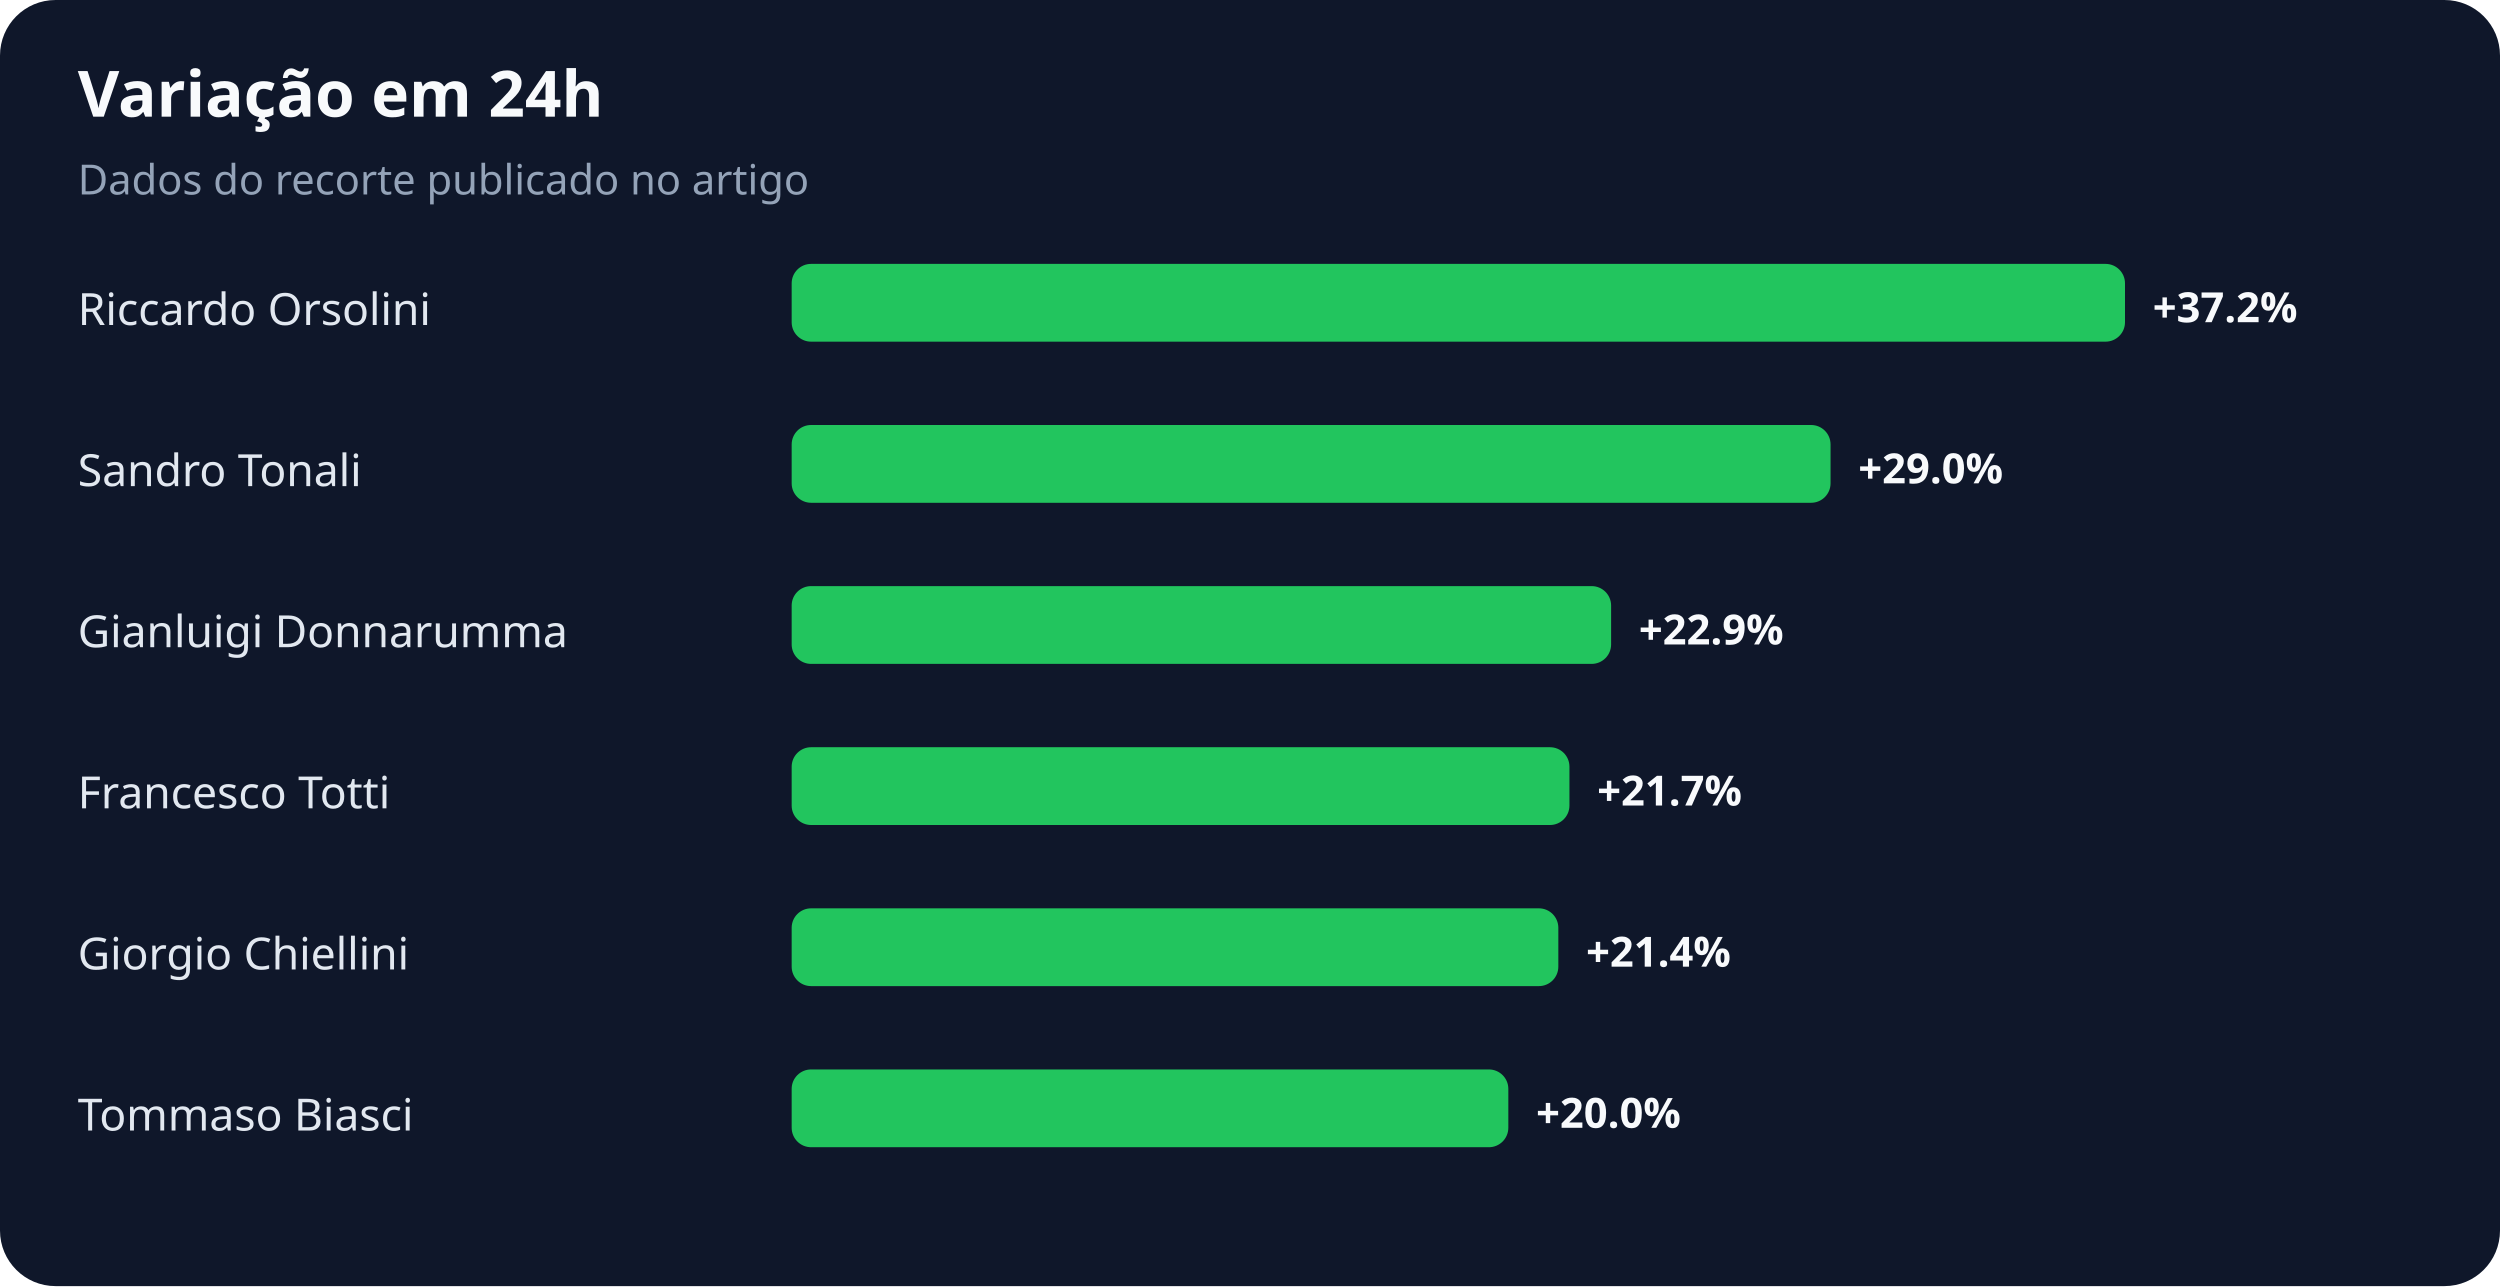
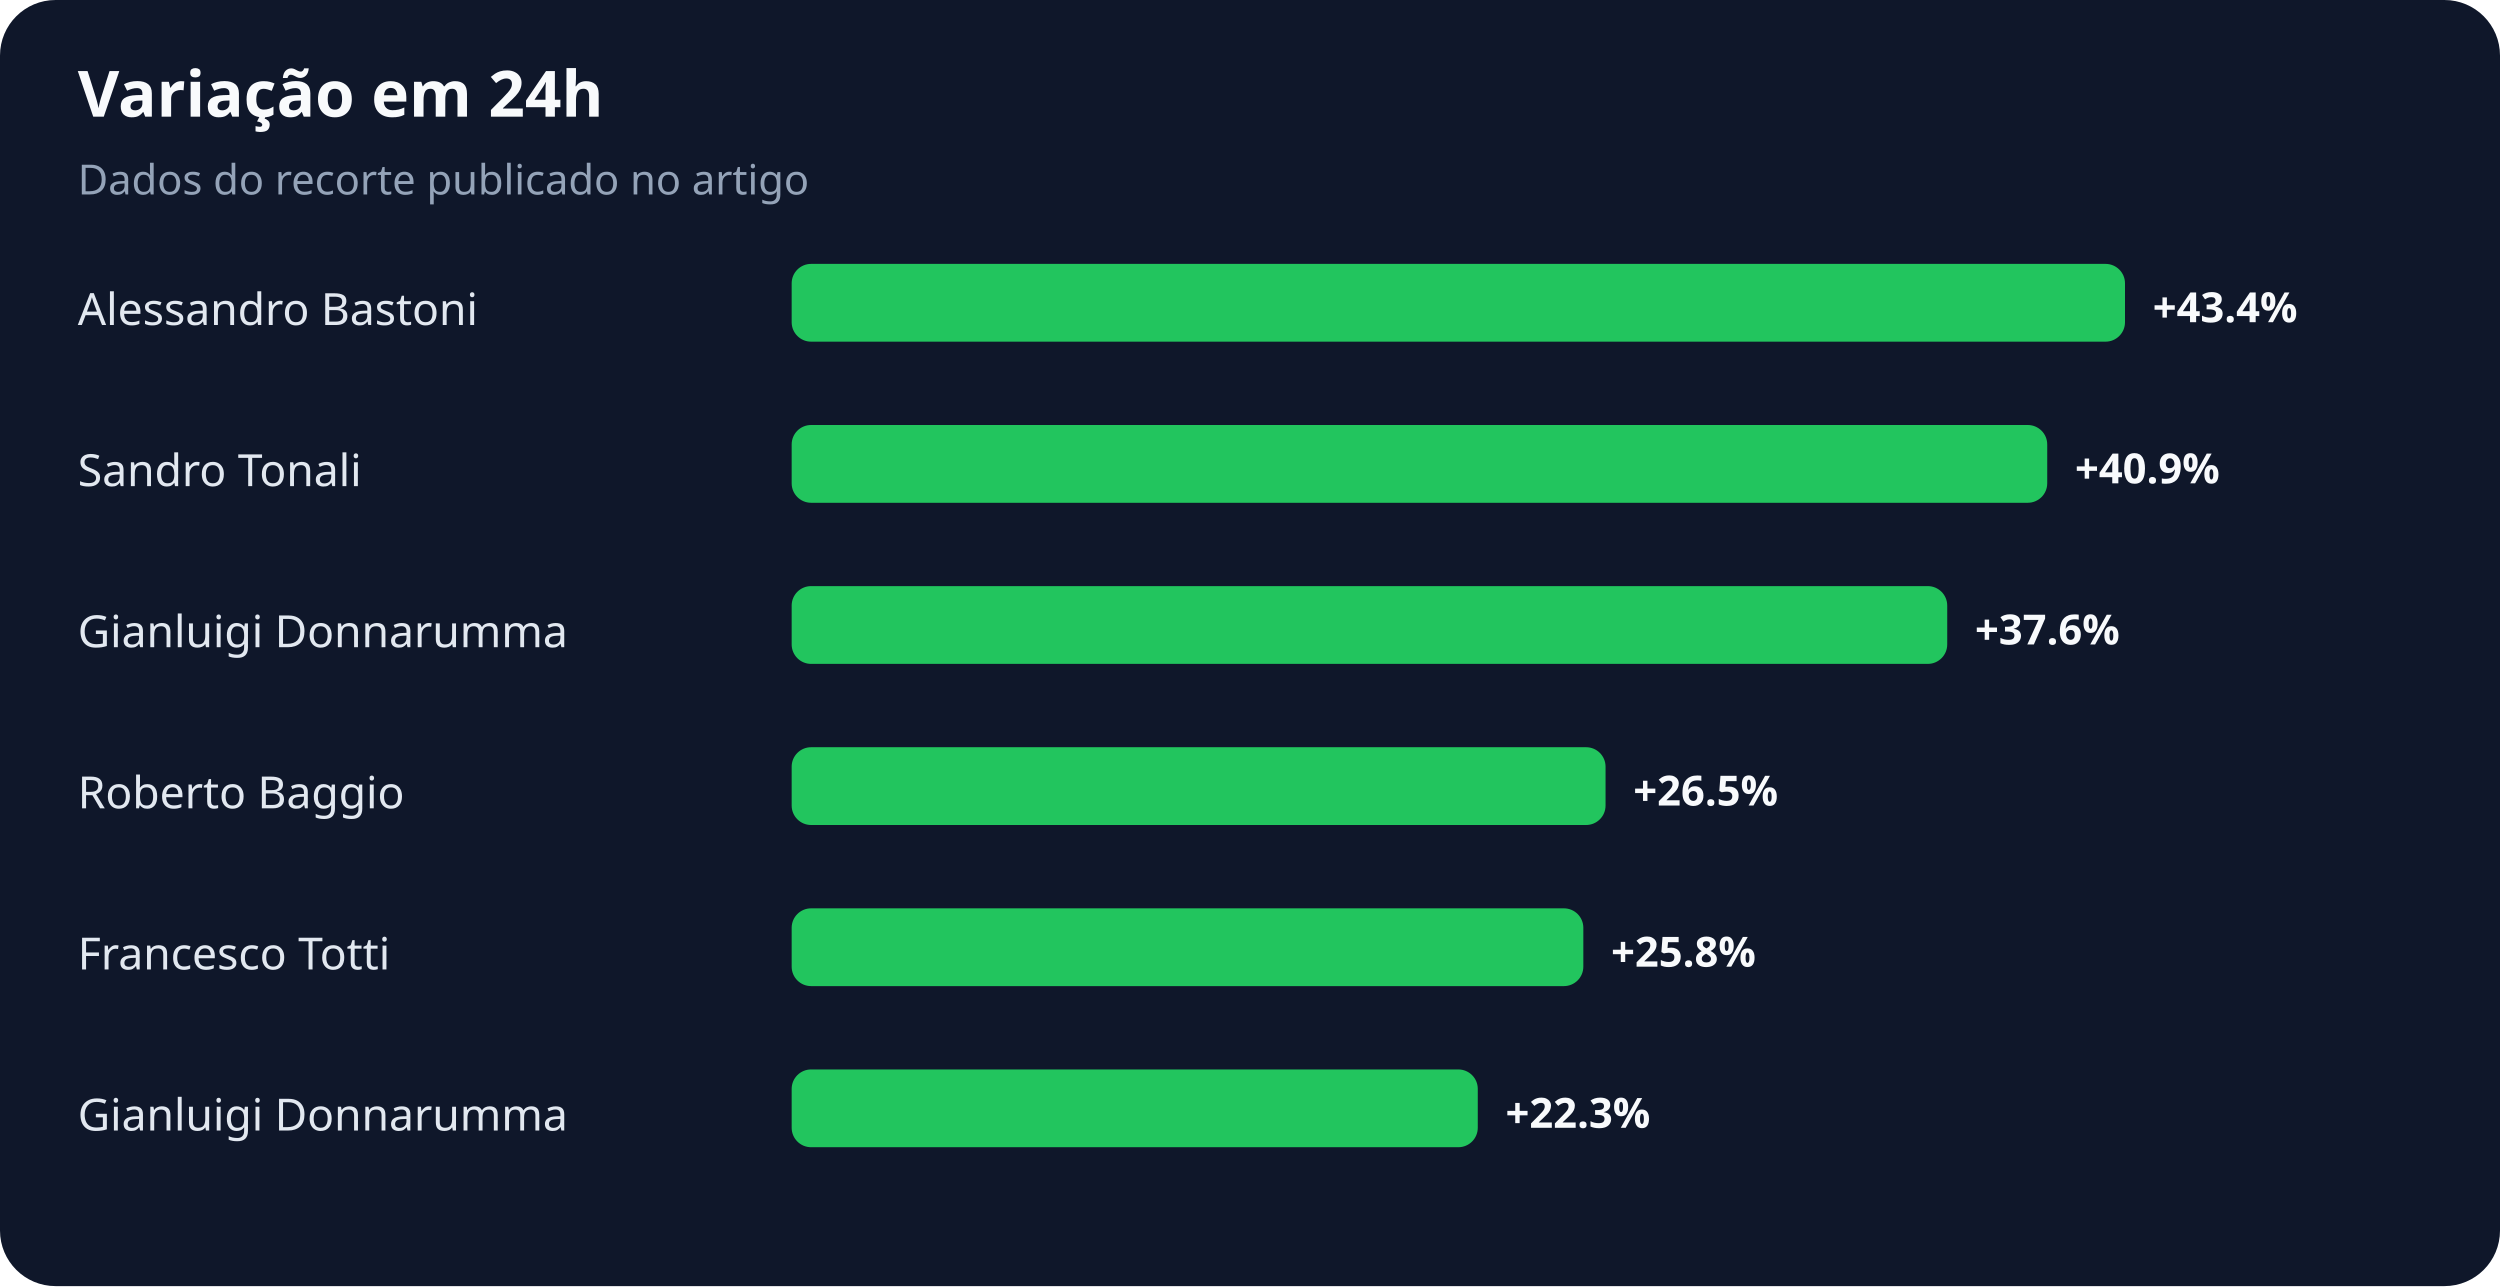
<svg xmlns="http://www.w3.org/2000/svg" width="900" height="463" viewBox="0 0 900 463" role="img" aria-labelledby="title desc">
  <rect width="100%" height="100%" rx="20" fill="#0f172a" />
  <text x="28" y="42" fill="#f8fafc" font-family="system-ui,sans-serif" font-size="23" font-weight="700">Variação em 24h</text>
  <text x="28" y="70" fill="#94a3b8" font-family="system-ui,sans-serif" font-size="15">Dados do recorte publicado no artigo</text>
-   <text x="28" y="117" fill="#e2e8f0" font-family="system-ui,sans-serif" font-size="16">Riccardo Orsolini</text>
+   <text x="28" y="117" fill="#e2e8f0" font-family="system-ui,sans-serif" font-size="16">Alessandro Bastoni</text>
  <rect x="285" y="95" width="480" height="28" rx="7" fill="#22c55e" />
-   <text x="775" y="116" fill="#f8fafc" font-family="system-ui,sans-serif" font-size="15" font-weight="700">+37.2%</text>
+   <text x="775" y="116" fill="#f8fafc" font-family="system-ui,sans-serif" font-size="15" font-weight="700">+43.4%</text>
  <text x="28" y="175" fill="#e2e8f0" font-family="system-ui,sans-serif" font-size="16">Sandro Tonali</text>
-   <rect x="285" y="153" width="374" height="28" rx="7" fill="#22c55e" />
-   <text x="669" y="174" fill="#f8fafc" font-family="system-ui,sans-serif" font-size="15" font-weight="700">+29.0%</text>
+   <rect x="285" y="153" width="452" height="28" rx="7" fill="#22c55e" />
+   <text x="747" y="174" fill="#f8fafc" font-family="system-ui,sans-serif" font-size="15" font-weight="700">+40.9%</text>
  <text x="28" y="233" fill="#e2e8f0" font-family="system-ui,sans-serif" font-size="16">Gianluigi Donnarumma</text>
-   <rect x="285" y="211" width="295" height="28" rx="7" fill="#22c55e" />
-   <text x="590" y="232" fill="#f8fafc" font-family="system-ui,sans-serif" font-size="15" font-weight="700">+22.9%</text>
-   <text x="28" y="291" fill="#e2e8f0" font-family="system-ui,sans-serif" font-size="16">Francesco Totti</text>
-   <rect x="285" y="269" width="280" height="28" rx="7" fill="#22c55e" />
-   <text x="575" y="290" fill="#f8fafc" font-family="system-ui,sans-serif" font-size="15" font-weight="700">+21.7%</text>
-   <text x="28" y="349" fill="#e2e8f0" font-family="system-ui,sans-serif" font-size="16">Giorgio Chiellini</text>
-   <rect x="285" y="327" width="276" height="28" rx="7" fill="#22c55e" />
-   <text x="571" y="348" fill="#f8fafc" font-family="system-ui,sans-serif" font-size="15" font-weight="700">+21.4%</text>
-   <text x="28" y="407" fill="#e2e8f0" font-family="system-ui,sans-serif" font-size="16">Tommaso Biasci</text>
-   <rect x="285" y="385" width="258" height="28" rx="7" fill="#22c55e" />
-   <text x="553" y="406" fill="#f8fafc" font-family="system-ui,sans-serif" font-size="15" font-weight="700">+20.0%</text>
+   <rect x="285" y="211" width="416" height="28" rx="7" fill="#22c55e" />
+   <text x="711" y="232" fill="#f8fafc" font-family="system-ui,sans-serif" font-size="15" font-weight="700">+37.6%</text>
+   <text x="28" y="291" fill="#e2e8f0" font-family="system-ui,sans-serif" font-size="16">Roberto Baggio</text>
+   <rect x="285" y="269" width="293" height="28" rx="7" fill="#22c55e" />
+   <text x="588" y="290" fill="#f8fafc" font-family="system-ui,sans-serif" font-size="15" font-weight="700">+26.5%</text>
+   <text x="28" y="349" fill="#e2e8f0" font-family="system-ui,sans-serif" font-size="16">Francesco Totti</text>
+   <rect x="285" y="327" width="285" height="28" rx="7" fill="#22c55e" />
+   <text x="580" y="348" fill="#f8fafc" font-family="system-ui,sans-serif" font-size="15" font-weight="700">+25.8%</text>
+   <text x="28" y="407" fill="#e2e8f0" font-family="system-ui,sans-serif" font-size="16">Gianluigi Donnarumma</text>
+   <rect x="285" y="385" width="247" height="28" rx="7" fill="#22c55e" />
+   <text x="542" y="406" fill="#f8fafc" font-family="system-ui,sans-serif" font-size="15" font-weight="700">+22.3%</text>
</svg>
